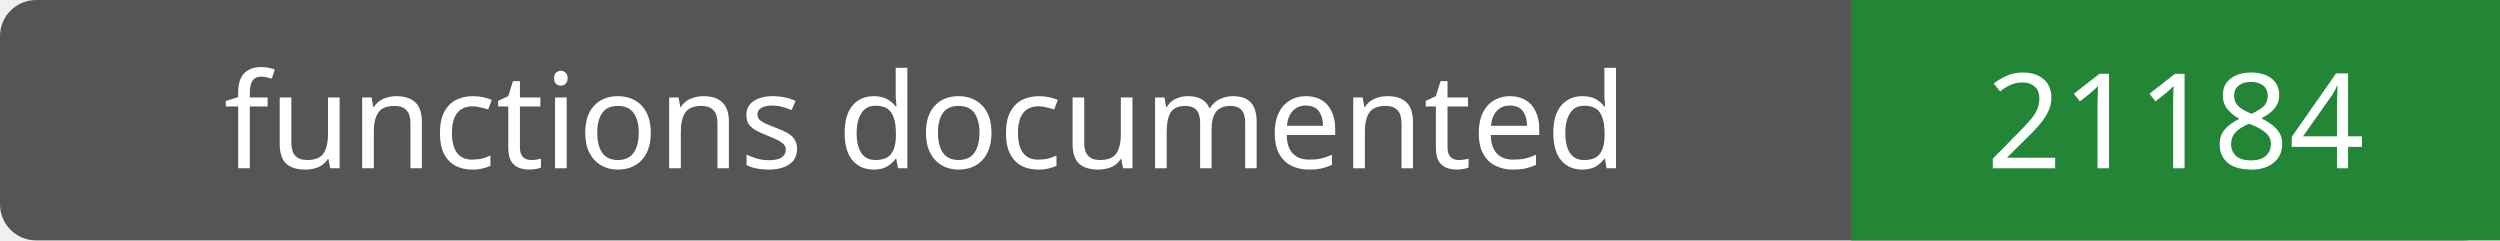
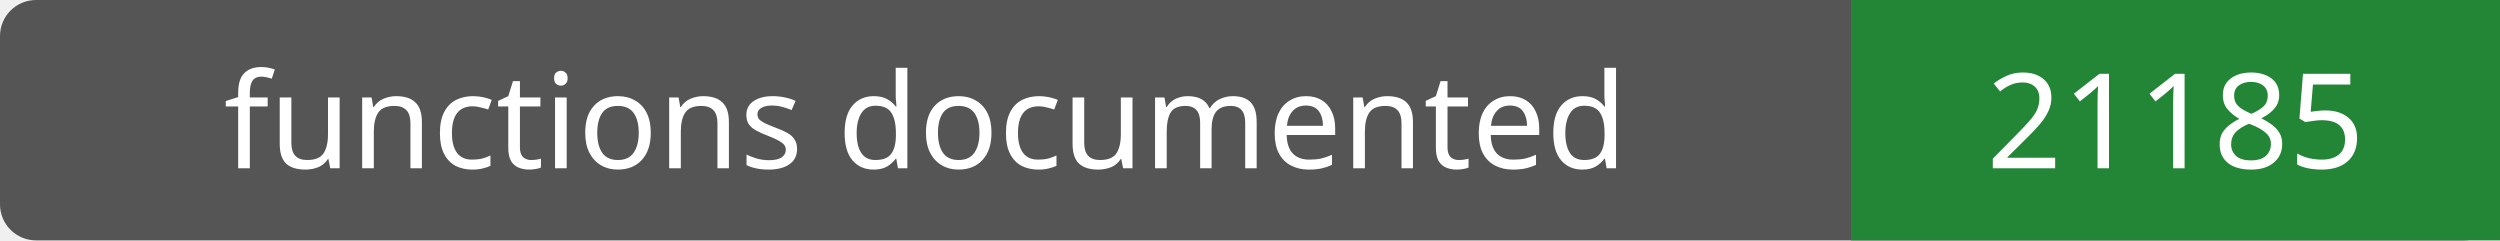
- <svg xmlns="http://www.w3.org/2000/svg" width="208" height="20" role="img" aria-label="functions documented: 21184">
+ <svg xmlns="http://www.w3.org/2000/svg" width="208" height="20" role="img" aria-label="functions documented: 21185">
  <rect width="208" height="20" rx="3" fill="#555" />
  <path fill="#238636" d="M154 0h54v20H154z" />
  <g fill="#fff" text-anchor="middle" font-family="Verdana,sans-serif" font-size="11">
    <text x="77.0" y="14">functions documented</text>
-     <text x="181.0" y="14">21184</text>
+     <text x="181.0" y="14">21185</text>
  </g>
</svg>
